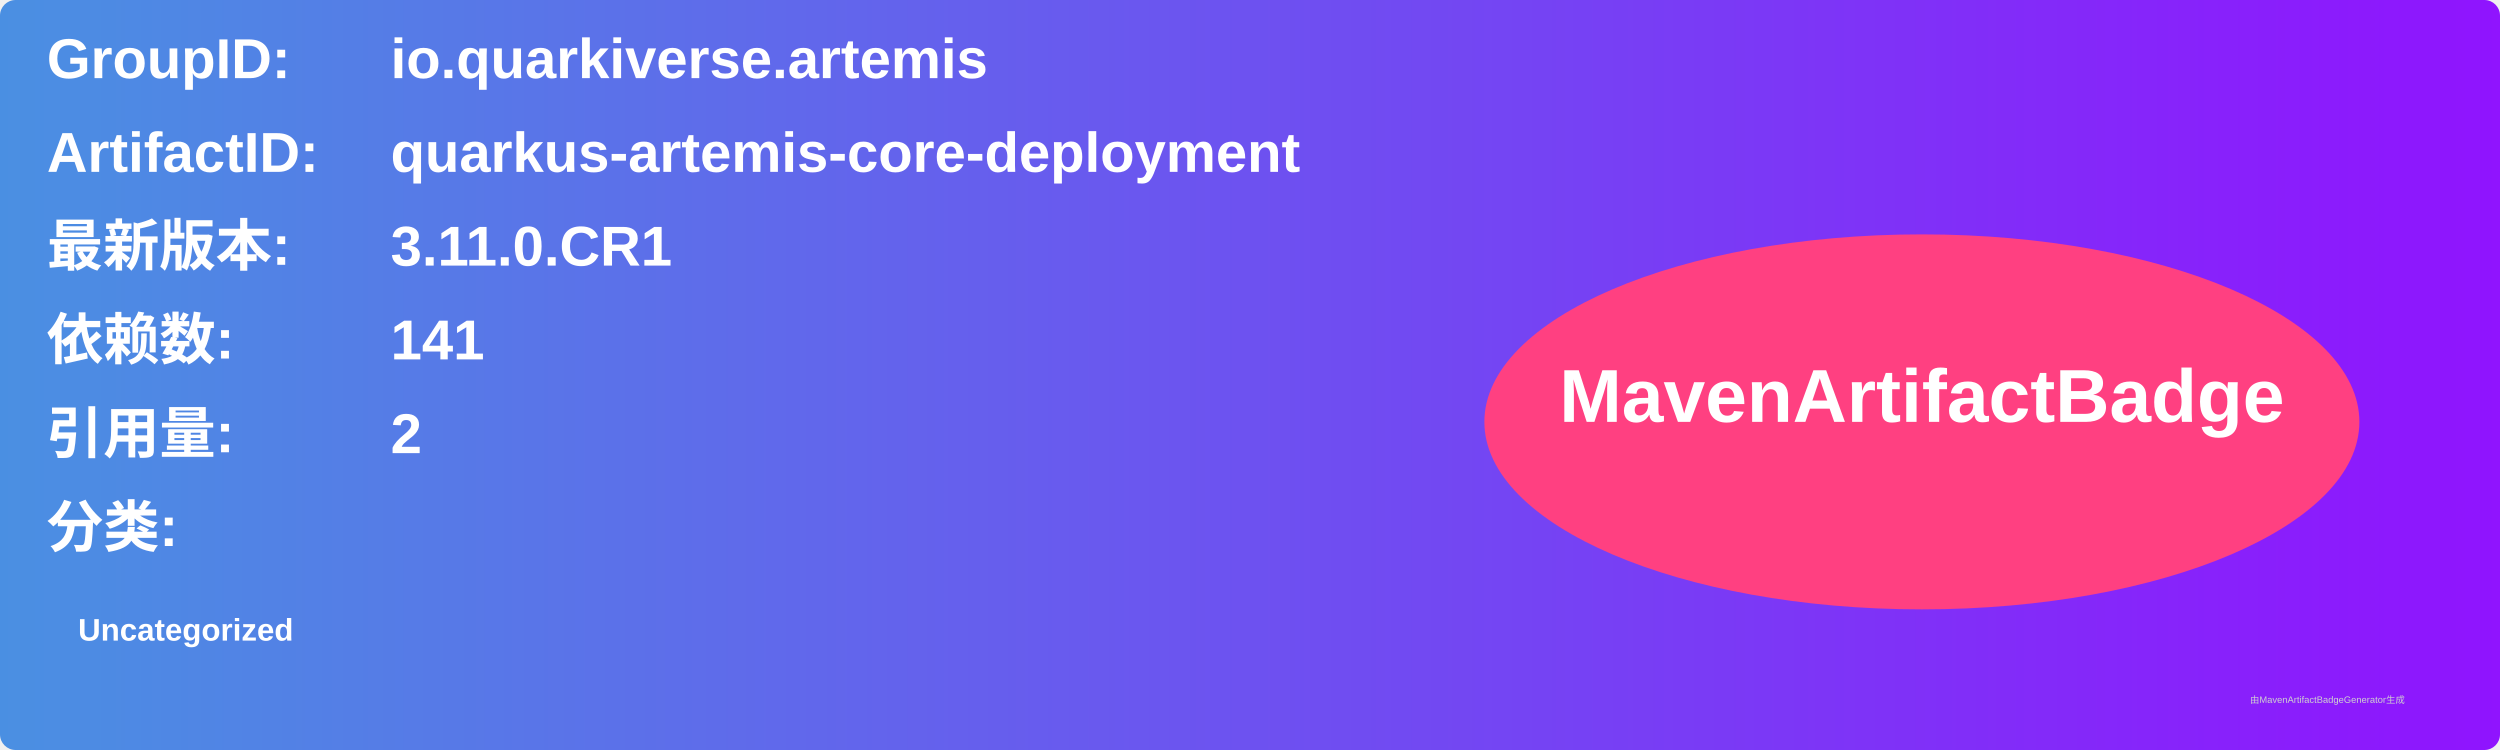
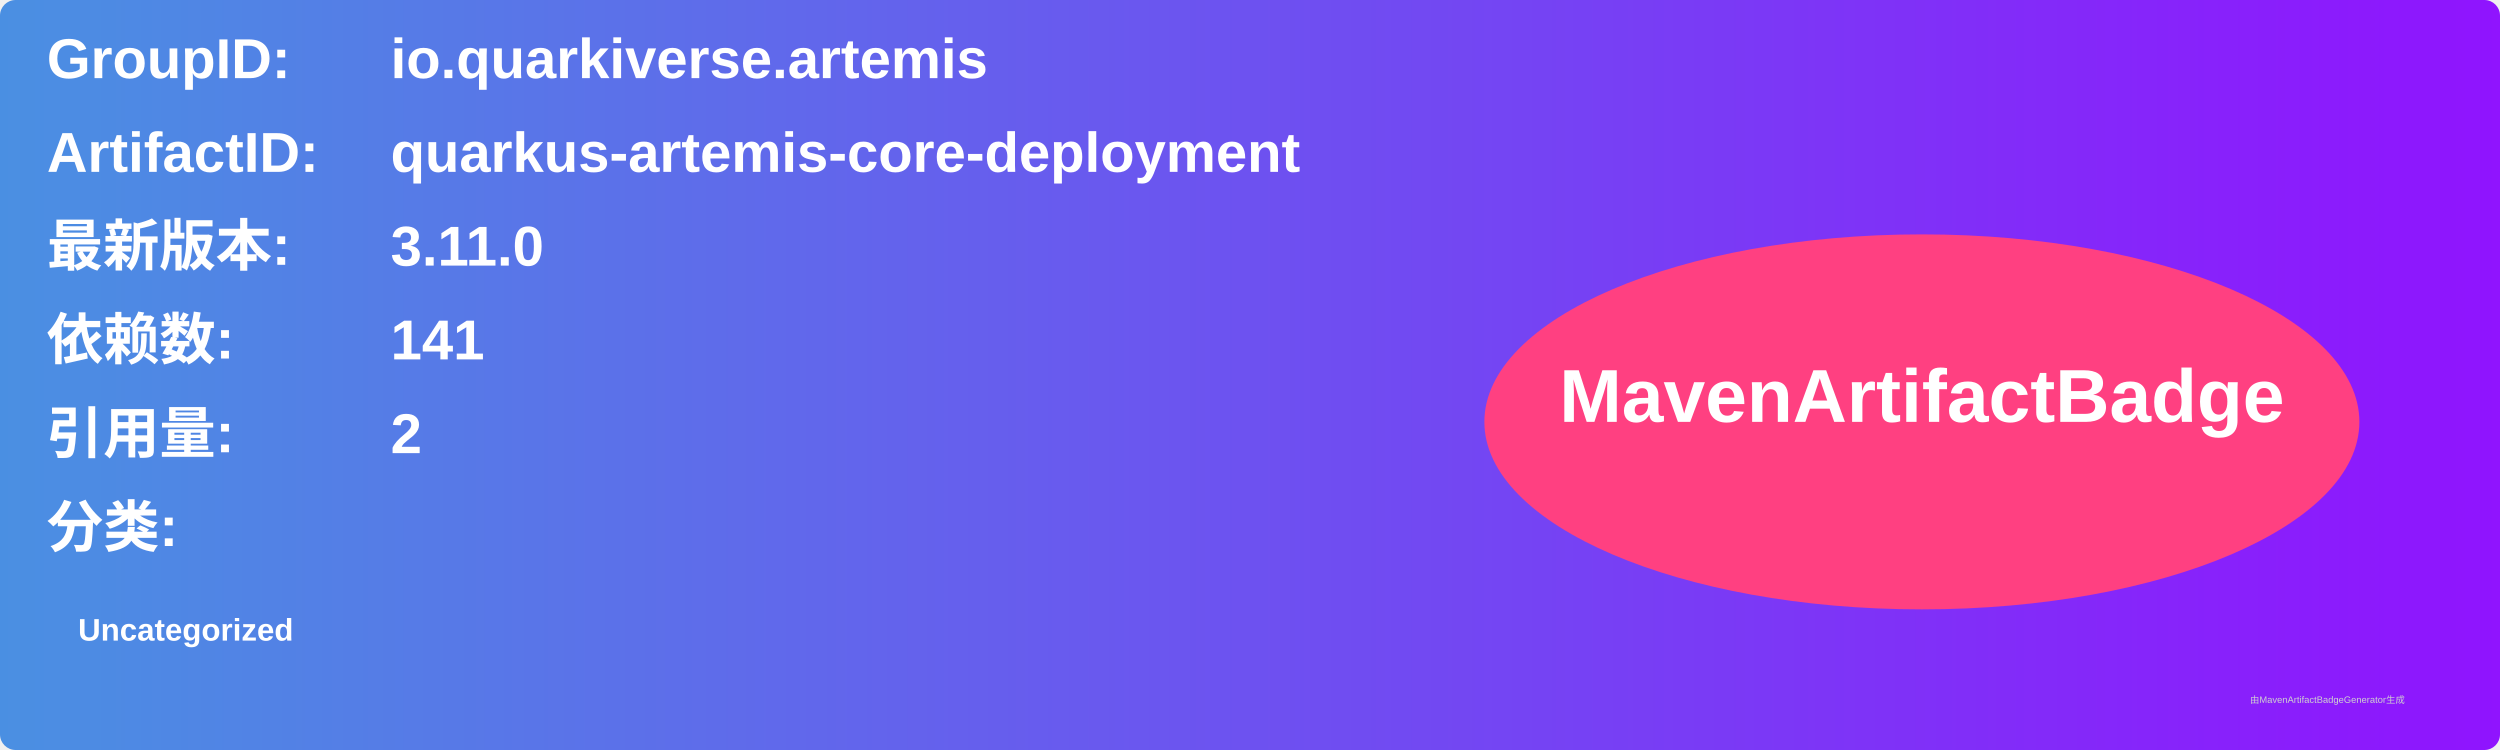
<svg xmlns="http://www.w3.org/2000/svg" width="800" height="240" viewBox="0 0 800 240">
  <linearGradient id="grad" x1="0%" y1="0%" x2="100%" y2="0%">
    <stop offset="0%" stop-color="#4a90e2" />
    <stop offset="100%" stop-color="#9013fe" />
  </linearGradient>
  <rect width="100%" height="100%" rx="5" ry="5" fill="url(#grad)" />
  <g transform="translate(15, 15)">
    <text x="0" y="10" font-family="Arial" font-size="18" fill="white" font-weight="bold" width="260">GroupID:</text>
    <text x="110" y="10" font-family="Arial" font-size="18" fill="white" font-weight="bold" width="460">io.quarkiverse.artemis</text>
    <text x="0" y="40" font-family="Arial" font-size="18" fill="white" font-weight="bold" width="260">ArtifactID:</text>
    <text x="110" y="40" font-family="Arial" font-size="18" fill="white" font-weight="bold" width="460">quarkus-artemis-core-deployment</text>
    <text x="0" y="70" font-family="Arial" font-size="18" fill="white" font-weight="bold">最新版本:</text>
    <text x="110" y="70" font-family="Arial" font-size="18" fill="white" font-weight="bold">
-       <tspan font-weight="bold">3.11.0.CR1</tspan>
+       <tspan font-weight="bold">3.11.0</tspan>
    </text>
    <text x="0" y="100" font-family="Arial" font-size="18" fill="white" font-weight="bold">依赖数: </text>
    <text x="110" y="100" font-family="Arial" font-size="18" fill="white">
      <tspan font-weight="bold">141</tspan>
    </text>
    <text x="0" y="130" font-family="Arial" font-size="18" fill="white" font-weight="bold">引用量: </text>
    <text x="110" y="130" font-family="Arial" font-size="18" fill="white">
      <tspan font-weight="bold">2</tspan>
    </text>
    <text x="0" y="160" font-family="Arial" font-size="18" fill="white" font-weight="bold">分类:</text>
    <text x="10" y="190" font-family="Arial" font-size="10" fill="white">
      <tspan font-weight="bold">Uncategorized</tspan>
    </text>
    <ellipse cx="600" cy="120" rx="140" ry="60" fill="#ff4081" />
    <text x="600" y="120" text-anchor="middle" font-family="Arial" font-size="24" fill="white" font-weight="bold">MavenArtifactBadge</text>
  </g>
  <text x="720" y="225" font-family="Arial" font-size="3" fill="#d0d0d0">由MavenArtifactBadgeGenerator生成</text>
</svg>
